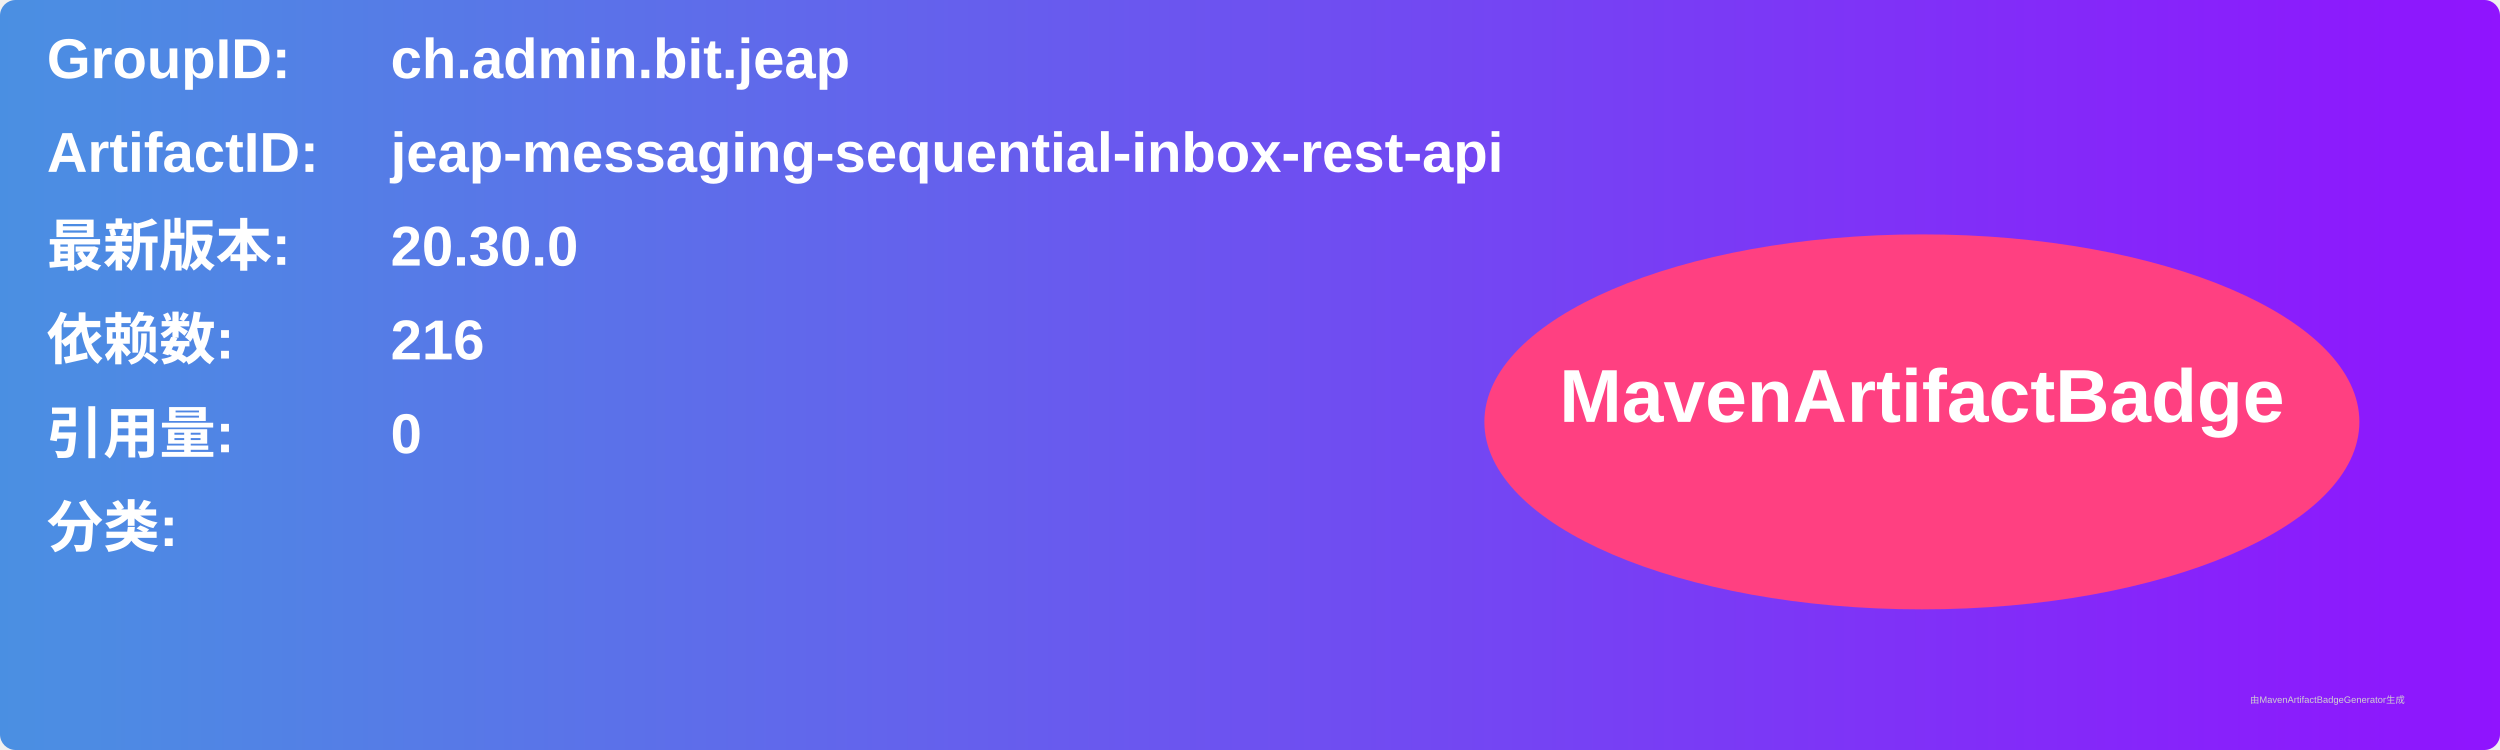
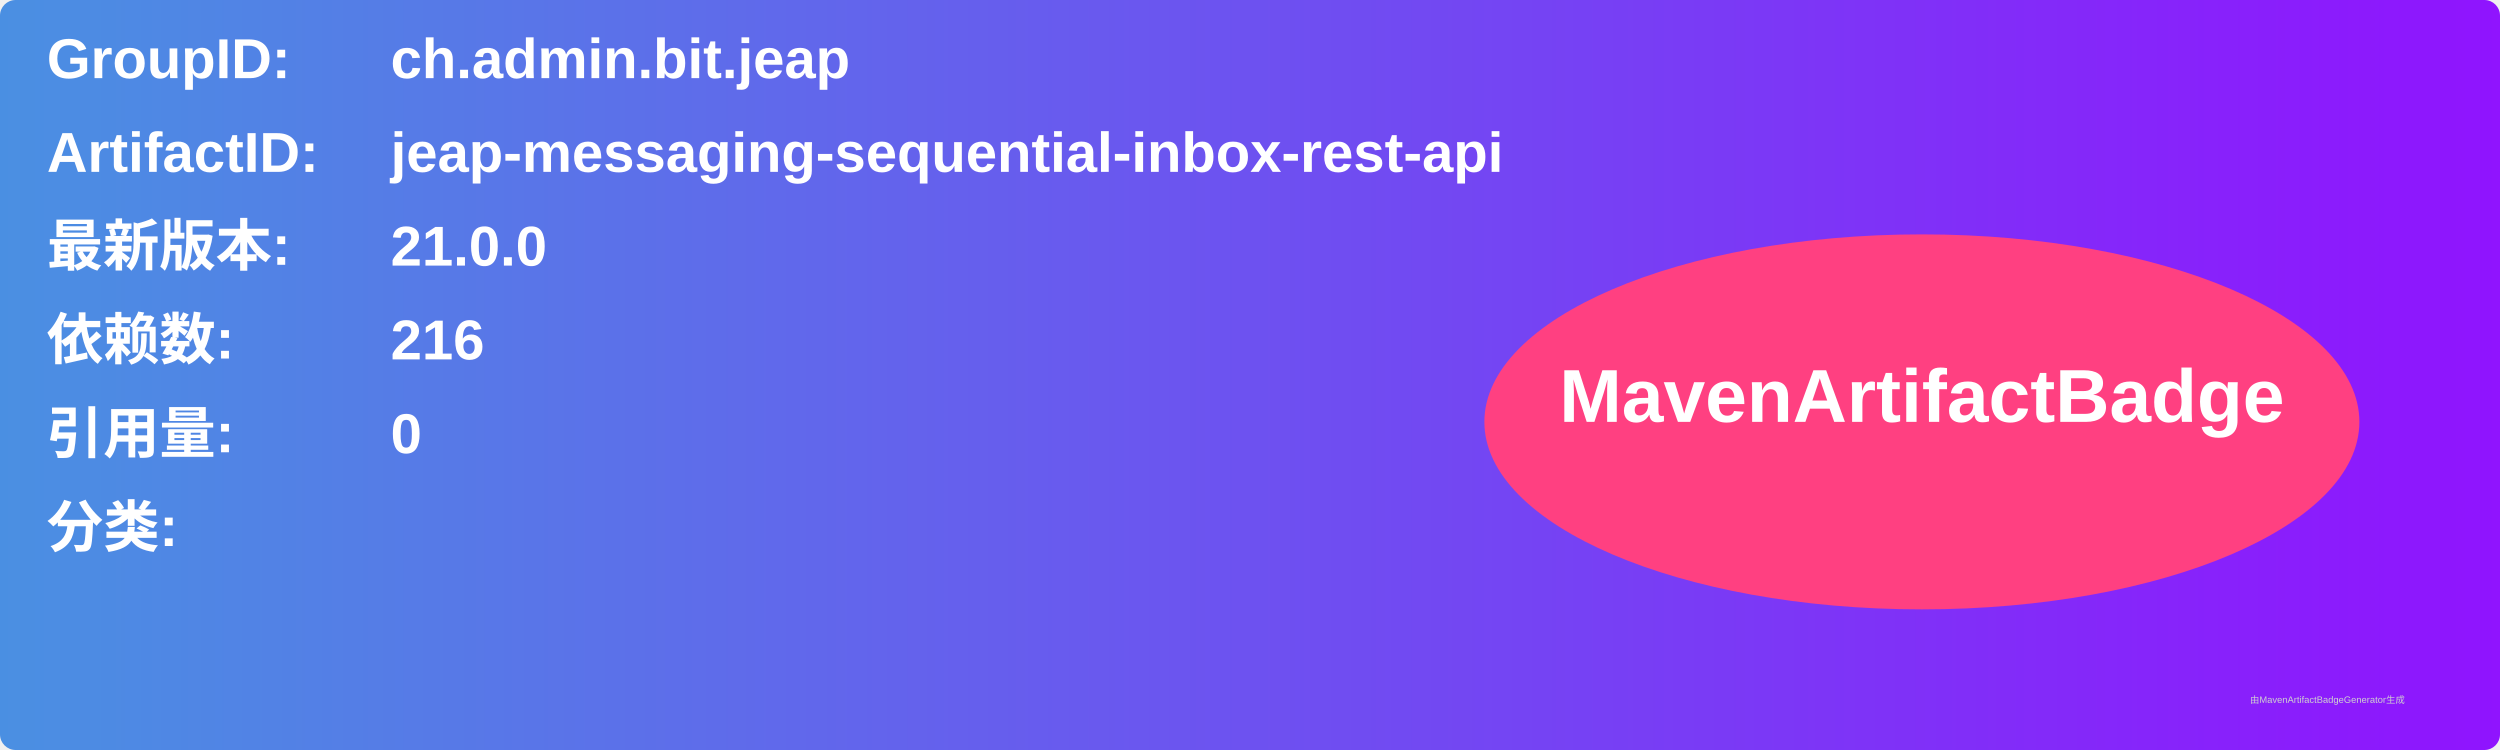
<svg xmlns="http://www.w3.org/2000/svg" width="800" height="240" viewBox="0 0 800 240">
  <linearGradient id="grad" x1="0%" y1="0%" x2="100%" y2="0%">
    <stop offset="0%" stop-color="#4a90e2" />
    <stop offset="100%" stop-color="#9013fe" />
  </linearGradient>
  <rect width="100%" height="100%" rx="5" ry="5" fill="url(#grad)" />
  <g transform="translate(15, 15)">
    <text x="0" y="10" font-family="Arial" font-size="18" fill="white" font-weight="bold" width="260">GroupID:</text>
    <text x="110" y="10" font-family="Arial" font-size="18" fill="white" font-weight="bold" width="460">ch.admin.bit.jeap</text>
    <text x="0" y="40" font-family="Arial" font-size="18" fill="white" font-weight="bold" width="260">ArtifactID:</text>
    <text x="110" y="40" font-family="Arial" font-size="18" fill="white" font-weight="bold" width="460">jeap-messaging-sequential-inbox-rest-api</text>
    <text x="0" y="70" font-family="Arial" font-size="18" fill="white" font-weight="bold">最新版本:</text>
    <text x="110" y="70" font-family="Arial" font-size="18" fill="white" font-weight="bold">
-       <tspan font-weight="bold">20.30.0</tspan>
+       <tspan font-weight="bold">21.0.0</tspan>
    </text>
    <text x="0" y="100" font-family="Arial" font-size="18" fill="white" font-weight="bold">依赖数: </text>
    <text x="110" y="100" font-family="Arial" font-size="18" fill="white">
      <tspan font-weight="bold">216</tspan>
    </text>
    <text x="0" y="130" font-family="Arial" font-size="18" fill="white" font-weight="bold">引用量: </text>
    <text x="110" y="130" font-family="Arial" font-size="18" fill="white">
      <tspan font-weight="bold">0</tspan>
    </text>
    <text x="0" y="160" font-family="Arial" font-size="18" fill="white" font-weight="bold">分类:</text>
    <text x="10" y="190" font-family="Arial" font-size="10" fill="white">
      <tspan font-weight="bold" />
    </text>
    <ellipse cx="600" cy="120" rx="140" ry="60" fill="#ff4081" />
    <text x="600" y="120" text-anchor="middle" font-family="Arial" font-size="24" fill="white" font-weight="bold">MavenArtifactBadge</text>
  </g>
  <text x="720" y="225" font-family="Arial" font-size="3" fill="#d0d0d0">由MavenArtifactBadgeGenerator生成</text>
</svg>
